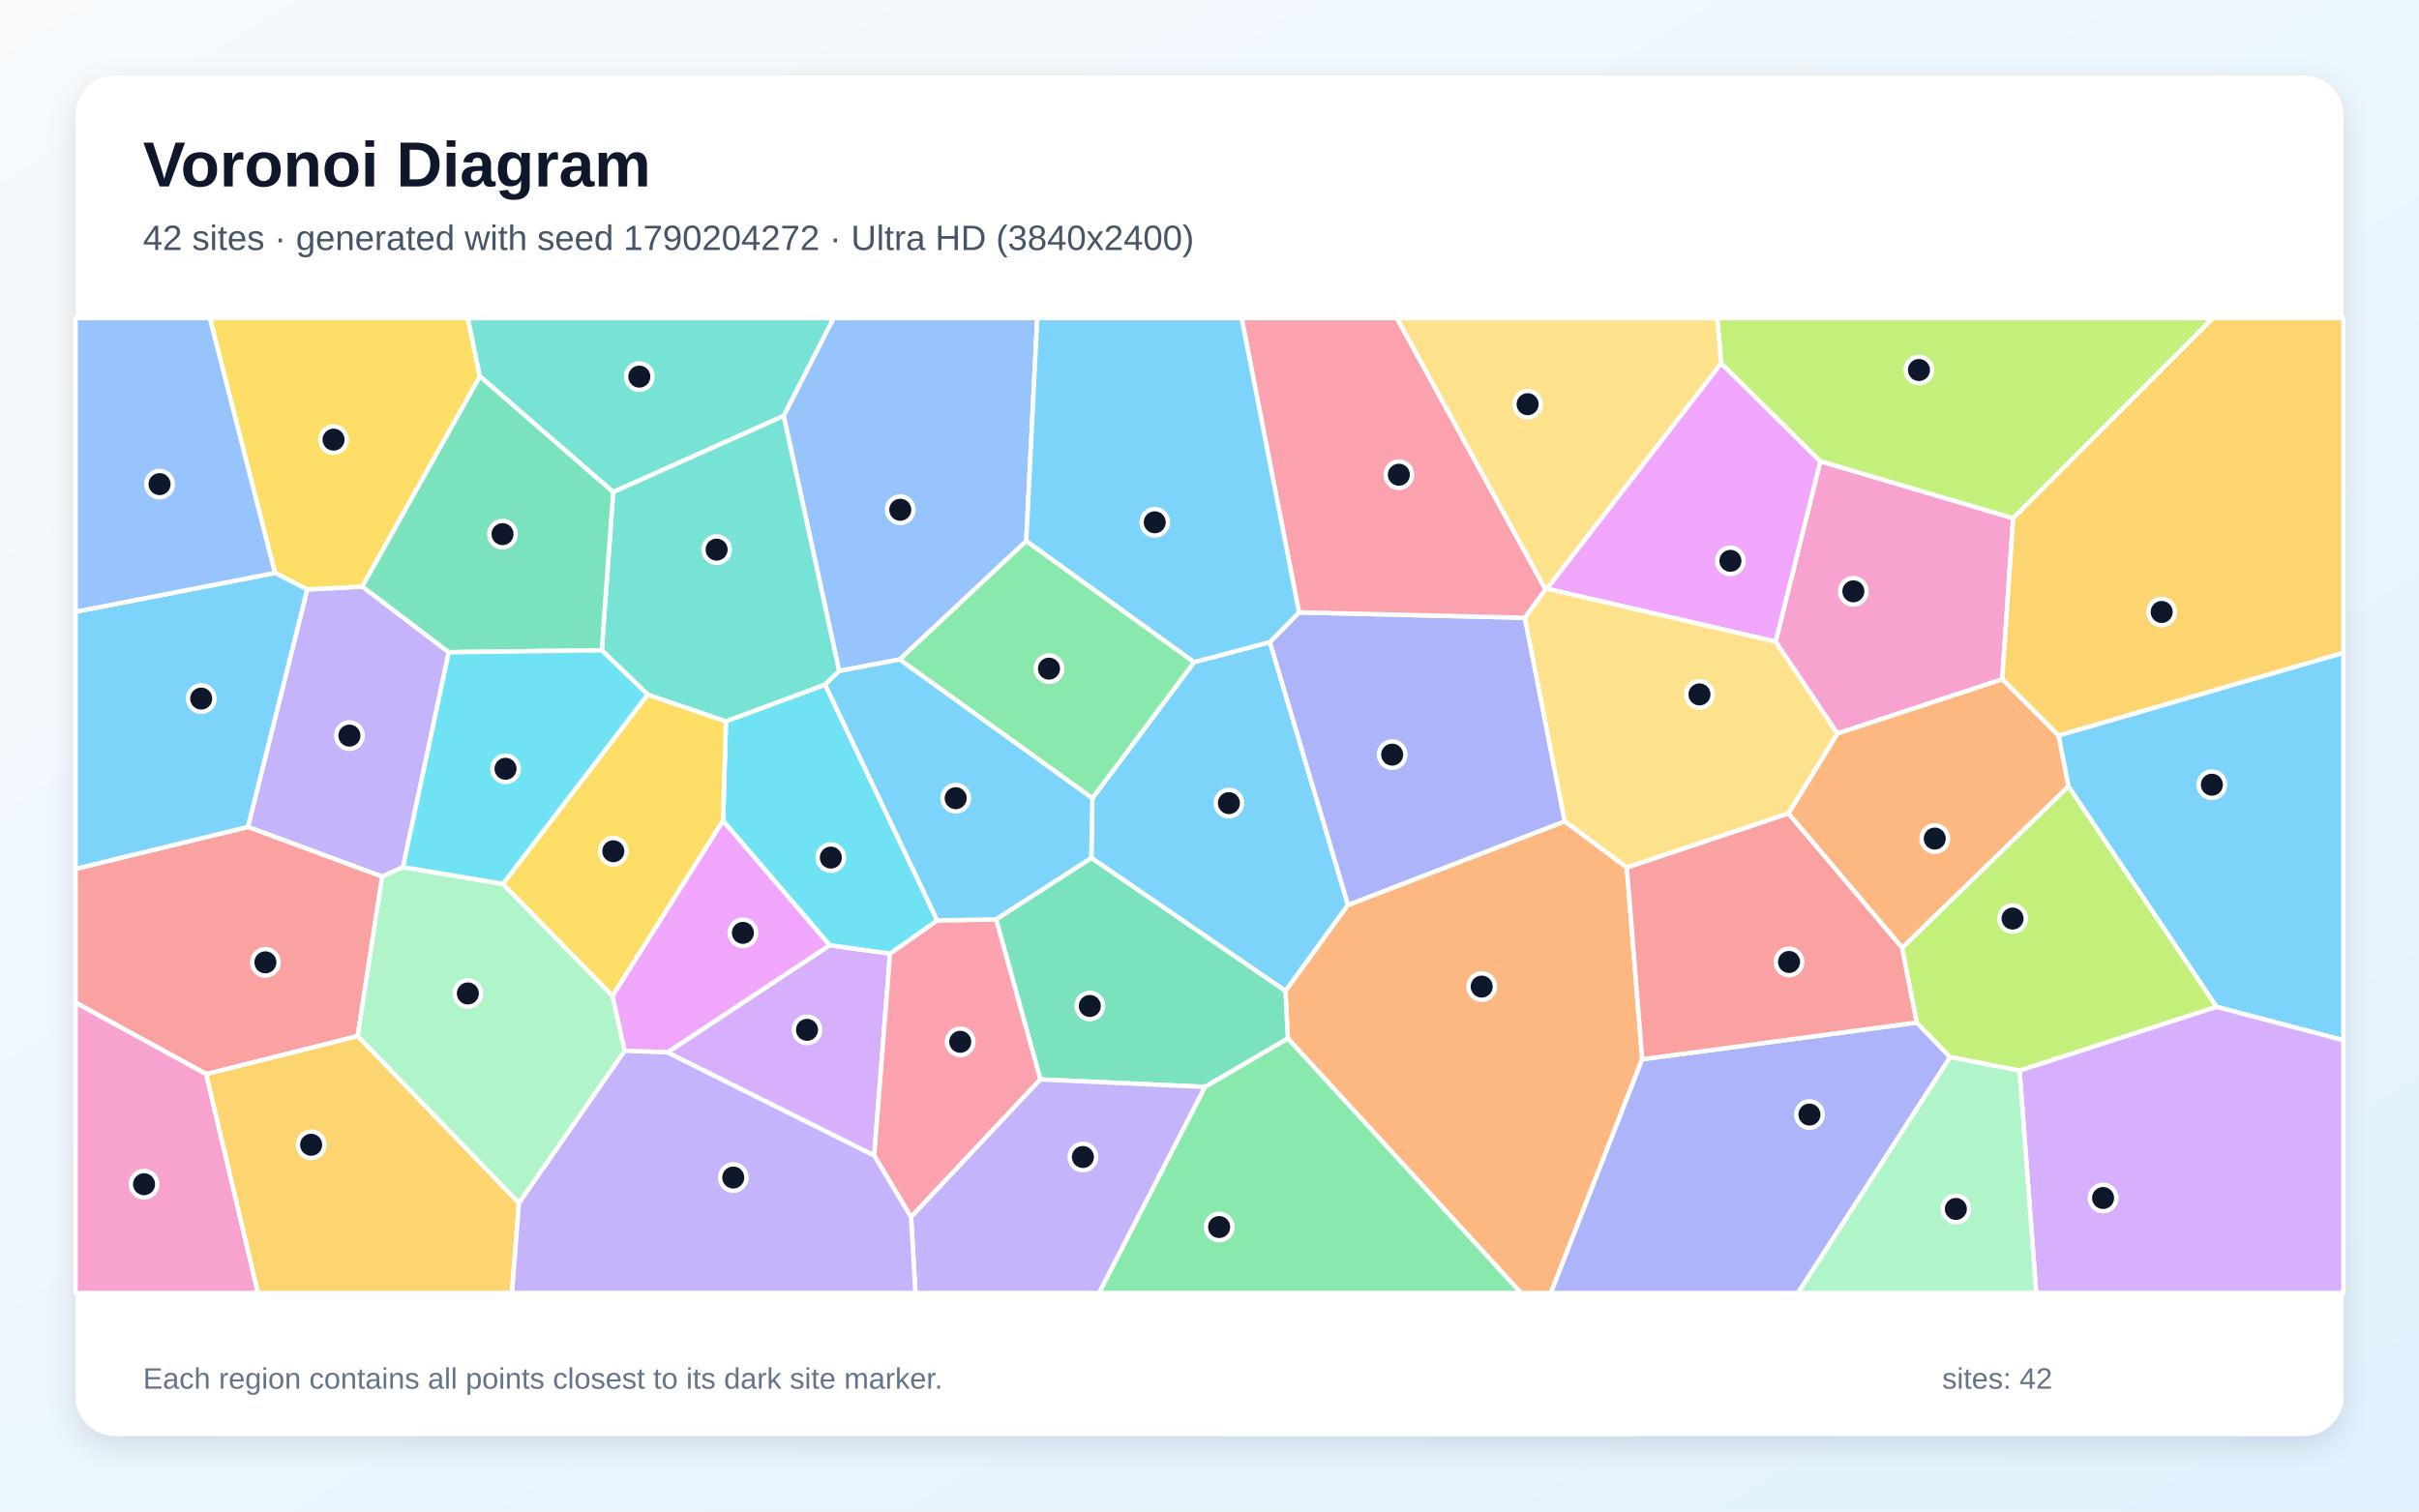
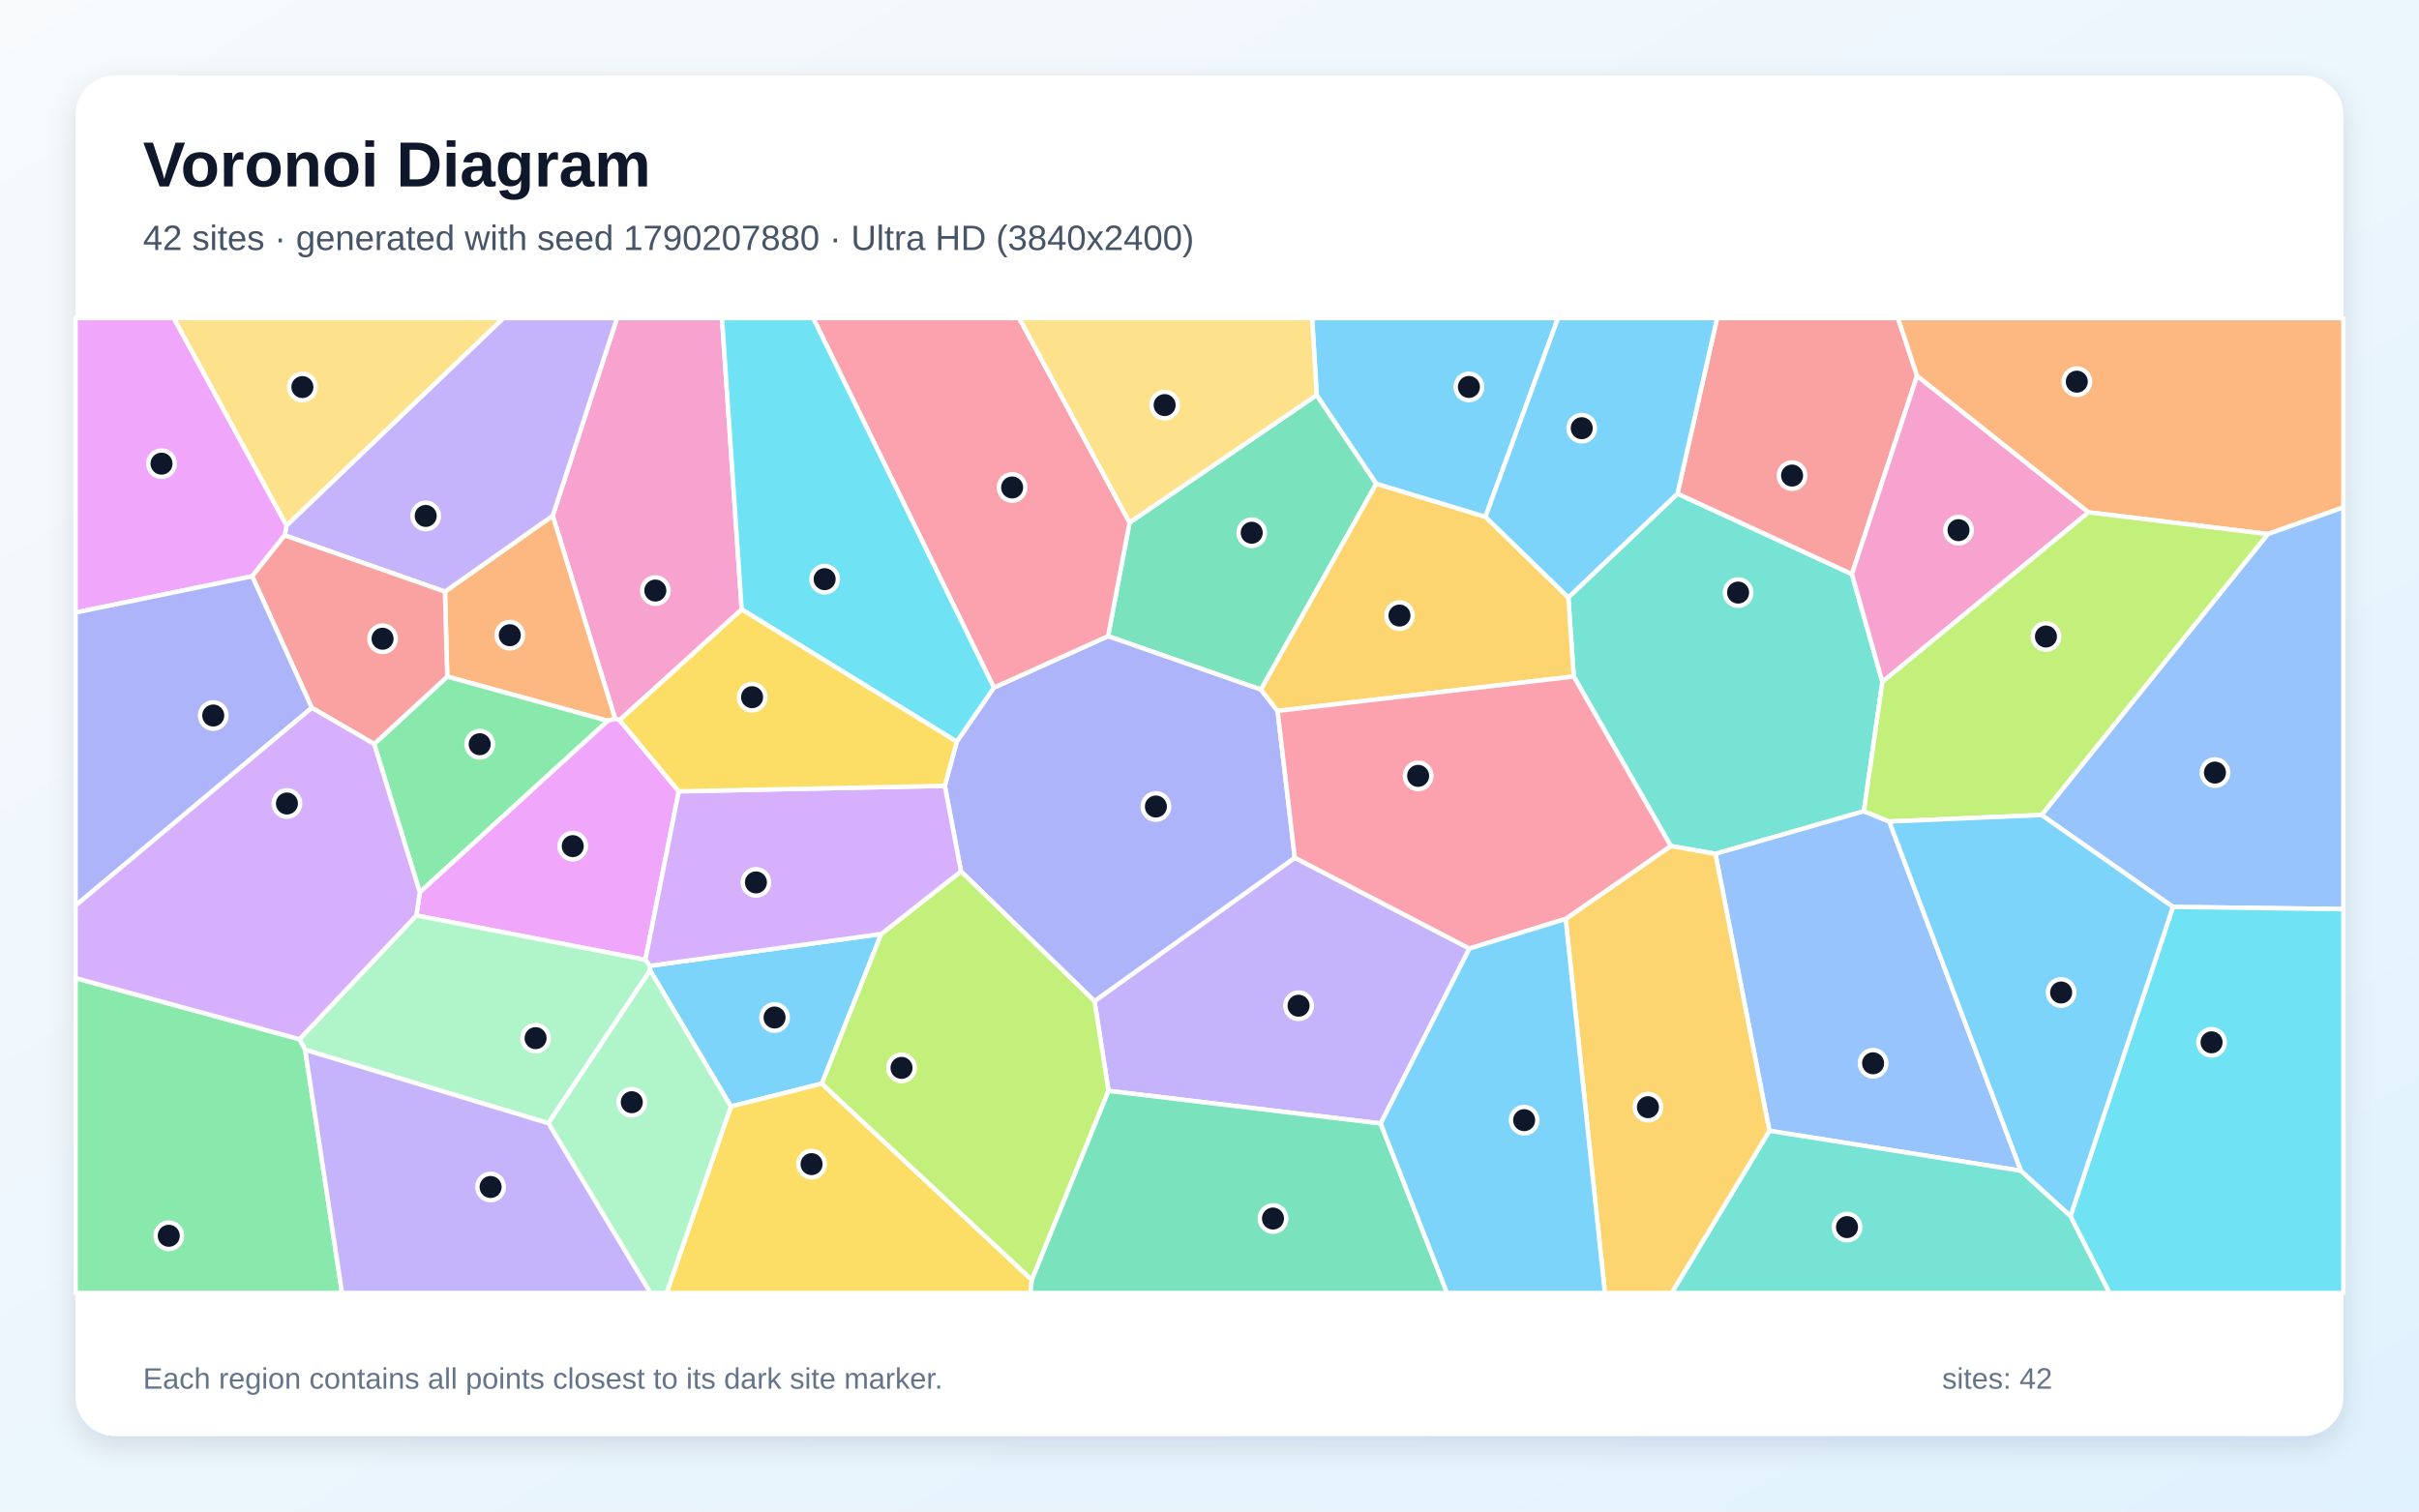
<svg xmlns="http://www.w3.org/2000/svg" width="3840" height="2400" viewBox="0 0 3840 2400" role="img" aria-labelledby="title description">
  <defs>
    <linearGradient id="background" x1="0" y1="0" x2="1" y2="1">
      <stop stop-color="#F8FAFC" />
      <stop offset="1" stop-color="#E0F2FE" />
    </linearGradient>
    <filter id="shadow" x="-5%" y="-5%" width="110%" height="110%">
      <feDropShadow dx="0" dy="15" stdDeviation="22" flood-color="#0F172A" flood-opacity=".12" />
    </filter>
  </defs>
  <rect width="3840" height="2400" fill="url(#background)" />
  <rect x="120" y="120" width="3600" height="2160" rx="63" fill="#FFFFFF" filter="url(#shadow)" />
  <g font-family="Arial, sans-serif">
    <text x="227" y="296" font-size="101" font-weight="700" fill="#0F172A">Voronoi Diagram</text>
-     <text x="227" y="397" font-size="56" fill="#475569">42 sites · generated with seed 1790204272 · Ultra HD (3840x2400)</text>
+     <text x="227" y="397" font-size="56" fill="#475569">42 sites · generated with seed 1790207880 · Ultra HD (3840x2400)</text>
  </g>
  <g stroke="#FFFFFF" stroke-width="7" stroke-linejoin="round">
-     <polygon points="1732.4,1362.2 1734.0,1267.4 1895.6,1051.3 2015.9,1019.5 2139.9,1436.9 2040.6,1573.6" fill="#38BDF8" fill-opacity="0.65" />
-     <polygon points="712.4,1035.6 639.8,1376.8 606.7,1392.0 393.5,1313.0 487.7,936.0 575.2,931.3" fill="#A78BFA" fill-opacity="0.65" />
-     <polygon points="3195.7,822.8 3178.5,1078.6 2916.6,1164.8 2818.7,1018.8 2889.7,732.3" fill="#F472B6" fill-opacity="0.65" />
-     <polygon points="2044.4,1648.9 2040.6,1573.6 2139.9,1436.9 2484.0,1304.0 2582.5,1377.4 2606.9,1681.9 2461.9,2053.0 2414.5,2053.0" fill="#FB923C" fill-opacity="0.65" />
-     <polygon points="761.8,597.6 575.2,931.3 487.7,936.0 436.5,909.8 333.0,505.0 742.7,505.0" fill="#FACC15" fill-opacity="0.65" />
-     <polygon points="1427.9,1047.1 1629.1,858.8 1895.6,1051.3 1734.0,1267.4" fill="#4ADE80" fill-opacity="0.65" />
-     <polygon points="1244.1,660.4 973.4,781.3 761.8,597.6 742.7,505.0 1323.4,505.0" fill="#2DD4BF" fill-opacity="0.65" />
-     <polygon points="1629.1,858.8 1427.9,1047.1 1332.1,1065.5 1244.1,660.4 1323.4,505.0 1646.6,505.0" fill="#60A5FA" fill-opacity="0.65" />
-     <polygon points="2455.6,934.8 2732.3,576.7 2889.7,732.3 2818.7,1018.8" fill="#E879F9" fill-opacity="0.65" />
-     <polygon points="1913.0,1725.8 1651.5,1713.9 1581.2,1459.7 1732.4,1362.2 2040.6,1573.6 2044.4,1648.9" fill="#34D399" fill-opacity="0.65" />
-     <polygon points="327.4,1705.5 120.0,1592.0 120.0,1379.5 393.5,1313.0 606.7,1392.0 567.8,1645.2" fill="#F87171" fill-opacity="0.65" />
-     <polygon points="2606.9,1681.9 3042.8,1623.6 3095.8,1678.5 2854.2,2053.0 2461.9,2053.0" fill="#818CF8" fill-opacity="0.65" />
-     <polygon points="3267.8,1168.0 3178.5,1078.6 3195.7,822.8 3512.6,505.0 3720.0,505.0 3720.0,1036.6" fill="#FBBF24" fill-opacity="0.65" />
-     <polygon points="3195.7,822.8 2889.7,732.3 2732.3,576.7 2726.0,505.0 3512.6,505.0" fill="#A3E635" fill-opacity="0.65" />
-     <polygon points="1059.5,1671.0 1317.0,1500.8 1412.9,1514.0 1387.8,1834.9" fill="#C084FC" fill-opacity="0.65" />
-     <polygon points="1446.2,1932.5 1387.8,1834.9 1412.9,1514.0 1487.8,1461.4 1581.2,1459.7 1651.5,1713.9" fill="#FB7185" fill-opacity="0.65" />
-     <polygon points="1487.8,1461.4 1412.9,1514.0 1317.0,1500.8 1147.8,1303.2 1152.4,1145.3 1309.8,1087.0" fill="#22D3EE" fill-opacity="0.65" />
-     <polygon points="823.8,1910.4 567.8,1645.2 606.7,1392.0 639.8,1376.8 798.4,1403.4 972.5,1581.3 991.7,1668.4" fill="#86EFAC" fill-opacity="0.65" />
-     <polygon points="2732.3,576.7 2455.6,934.8 2453.4,936.2 2217.2,505.0 2726.0,505.0" fill="#FCD34D" fill-opacity="0.65" />
-     <polygon points="120.0,1379.5 120.0,971.3 436.5,909.8 487.7,936.0 393.5,1313.0" fill="#38BDF8" fill-opacity="0.65" />
-     <polygon points="3518.6,1598.7 3283.5,1248.8 3267.8,1168.0 3720.0,1036.6 3720.0,1651.7" fill="#38BDF8" fill-opacity="0.65" />
-     <polygon points="1446.2,1932.5 1651.5,1713.9 1913.0,1725.8 1744.8,2053.0 1453.2,2053.0" fill="#A78BFA" fill-opacity="0.65" />
-     <polygon points="120.0,1592.0 327.4,1705.5 409.5,2053.0 120.0,2053.0" fill="#F472B6" fill-opacity="0.65" />
-     <polygon points="3283.5,1248.8 3019.7,1505.1 2838.9,1291.6 2916.6,1164.8 3178.5,1078.6 3267.8,1168.0" fill="#FB923C" fill-opacity="0.65" />
-     <polygon points="1028.2,1102.8 1152.4,1145.3 1147.8,1303.2 972.5,1581.3 798.4,1403.4" fill="#FACC15" fill-opacity="0.65" />
-     <polygon points="1913.0,1725.8 2044.4,1648.9 2414.5,2053.0 1744.8,2053.0" fill="#4ADE80" fill-opacity="0.65" />
-     <polygon points="955.2,1032.5 973.4,781.3 1244.1,660.4 1332.1,1065.5 1309.8,1087.0 1152.4,1145.3 1028.2,1102.8" fill="#2DD4BF" fill-opacity="0.65" />
-     <polygon points="436.5,909.8 120.0,971.3 120.0,505.0 333.0,505.0" fill="#60A5FA" fill-opacity="0.65" />
-     <polygon points="1147.8,1303.2 1317.0,1500.8 1059.5,1671.0 991.7,1668.4 972.5,1581.3" fill="#E879F9" fill-opacity="0.65" />
-     <polygon points="973.4,781.3 955.2,1032.5 712.4,1035.6 575.2,931.3 761.8,597.6" fill="#34D399" fill-opacity="0.65" />
-     <polygon points="2838.9,1291.6 3019.7,1505.1 3042.8,1623.6 2606.9,1681.9 2582.5,1377.4" fill="#F87171" fill-opacity="0.65" />
-     <polygon points="2062.1,972.3 2420.7,980.9 2484.0,1304.0 2139.9,1436.9 2015.9,1019.5" fill="#818CF8" fill-opacity="0.65" />
-     <polygon points="327.4,1705.5 567.8,1645.2 823.8,1910.4 812.7,2053.0 409.5,2053.0" fill="#FBBF24" fill-opacity="0.65" />
-     <polygon points="3205.9,1700.0 3095.8,1678.5 3042.8,1623.6 3019.7,1505.1 3283.5,1248.8 3518.6,1598.7" fill="#A3E635" fill-opacity="0.65" />
-     <polygon points="3205.9,1700.0 3518.6,1598.7 3720.0,1651.7 3720.0,2053.0 3232.3,2053.0" fill="#C084FC" fill-opacity="0.65" />
-     <polygon points="2453.4,936.2 2420.7,980.9 2062.1,972.3 1971.0,505.0 2217.2,505.0" fill="#FB7185" fill-opacity="0.65" />
-     <polygon points="955.2,1032.5 1028.2,1102.8 798.4,1403.4 639.8,1376.8 712.4,1035.6" fill="#22D3EE" fill-opacity="0.65" />
-     <polygon points="3095.8,1678.5 3205.9,1700.0 3232.3,2053.0 2854.2,2053.0" fill="#86EFAC" fill-opacity="0.65" />
-     <polygon points="2838.9,1291.6 2582.5,1377.4 2484.0,1304.0 2420.7,980.9 2453.4,936.2 2455.6,934.8 2818.7,1018.8 2916.6,1164.8" fill="#FCD34D" fill-opacity="0.65" />
-     <polygon points="1581.2,1459.7 1487.8,1461.4 1309.8,1087.0 1332.1,1065.5 1427.9,1047.1 1734.0,1267.4 1732.4,1362.2" fill="#38BDF8" fill-opacity="0.65" />
-     <polygon points="2062.1,972.3 2015.9,1019.5 1895.6,1051.3 1629.1,858.8 1646.6,505.0 1971.0,505.0" fill="#38BDF8" fill-opacity="0.65" />
-     <polygon points="823.8,1910.4 991.7,1668.4 1059.5,1671.0 1387.8,1834.9 1446.2,1932.5 1453.2,2053.0 812.7,2053.0" fill="#A78BFA" fill-opacity="0.65" />
+     <polygon points="1032.0,1540.8 1031.4,1533.6 1399.0,1482.9 1304.6,1720.5 1160.2,1756.9" fill="#38BDF8" fill-opacity="0.65" />
+     <polygon points="2332.6,1506.1 2191.7,1783.9 1759.7,1732.1 1737.4,1589.6 2055.4,1361.9" fill="#A78BFA" fill-opacity="0.65" />
+     <polygon points="1177.4,967.7 983.6,1143.5 976.4,1141.1 877.4,818.9 979.5,505.0 1146.1,505.0" fill="#F472B6" fill-opacity="0.65" />
+     <polygon points="706.3,939.4 877.4,818.9 976.4,1141.1 964.7,1144.6 710.0,1074.3" fill="#FB923C" fill-opacity="0.65" />
+     <polygon points="1160.2,1756.9 1304.6,1720.5 1638.0,2032.2 1635.5,2053.0 1058.1,2053.0" fill="#FACC15" fill-opacity="0.65" />
+     <polygon points="666.4,1416.8 593.9,1181.3 710.0,1074.3 964.7,1144.6" fill="#4ADE80" fill-opacity="0.65" />
+     <polygon points="2652.3,1343.3 2498.2,1074.2 2489.6,948.6 2662.9,783.8 2939.8,911.6 2988.2,1082.7 2958.8,1288.1 2723.1,1355.7" fill="#2DD4BF" fill-opacity="0.65" />
+     <polygon points="2999.1,1304.4 3208.2,1859.0 2808.8,1795.5 2723.1,1355.7 2958.8,1288.1" fill="#60A5FA" fill-opacity="0.65" />
+     <polygon points="660.9,1453.6 666.4,1416.8 964.7,1144.6 976.4,1141.1 983.6,1143.5 1077.5,1256.5 1024.5,1524.0" fill="#E879F9" fill-opacity="0.65" />
+     <polygon points="2090.2,627.2 2184.8,768.0 2001.6,1095.0 1759.0,1010.1 1793.1,829.6" fill="#34D399" fill-opacity="0.65" />
+     <polygon points="3043.2,596.7 2939.8,911.6 2662.9,783.8 2725.8,505.0 3012.9,505.0" fill="#F87171" fill-opacity="0.65" />
+     <polygon points="1518.8,1177.6 1577.7,1091.8 1759.0,1010.1 2001.6,1095.0 2028.1,1128.8 2055.4,1361.9 1737.4,1589.6 1525.5,1383.6 1499.8,1247.8" fill="#818CF8" fill-opacity="0.65" />
+     <polygon points="2358.0,820.6 2489.6,948.6 2498.2,1074.2 2028.1,1128.8 2001.6,1095.0 2184.8,768.0" fill="#FBBF24" fill-opacity="0.65" />
+     <polygon points="1638.0,2032.2 1304.6,1720.5 1399.0,1482.9 1525.5,1383.6 1737.4,1589.6 1759.7,1732.1" fill="#A3E635" fill-opacity="0.65" />
+     <polygon points="1024.5,1524.0 1077.5,1256.5 1499.8,1247.8 1525.5,1383.6 1399.0,1482.9 1031.4,1533.6" fill="#C084FC" fill-opacity="0.65" />
+     <polygon points="1793.1,829.6 1759.0,1010.1 1577.7,1091.8 1290.8,505.0 1617.8,505.0" fill="#FB7185" fill-opacity="0.65" />
+     <polygon points="1577.7,1091.8 1518.8,1177.6 1177.4,967.7 1146.1,505.0 1290.8,505.0" fill="#22D3EE" fill-opacity="0.65" />
+     <polygon points="870.5,1783.5 484.4,1666.9 475.4,1650.1 660.9,1453.6 1024.5,1524.0 1031.4,1533.6 1032.0,1540.8" fill="#86EFAC" fill-opacity="0.65" />
+     <polygon points="454.8,834.7 275.6,505.0 799.4,505.0" fill="#FCD34D" fill-opacity="0.65" />
+     <polygon points="2358.0,820.6 2184.8,768.0 2090.2,627.2 2082.9,505.0 2473.3,505.0" fill="#38BDF8" fill-opacity="0.65" />
+     <polygon points="2662.9,783.8 2489.6,948.6 2358.0,820.6 2473.3,505.0 2725.8,505.0" fill="#38BDF8" fill-opacity="0.65" />
+     <polygon points="877.4,818.9 706.3,939.4 451.8,850.0 454.8,834.7 799.4,505.0 979.5,505.0" fill="#A78BFA" fill-opacity="0.65" />
+     <polygon points="2988.2,1082.7 2939.8,911.6 3043.2,596.7 3315.4,813.5" fill="#F472B6" fill-opacity="0.65" />
+     <polygon points="3600.0,848.0 3315.4,813.5 3043.2,596.7 3012.9,505.0 3720.0,505.0 3720.0,805.6" fill="#FB923C" fill-opacity="0.65" />
+     <polygon points="1518.8,1177.6 1499.8,1247.8 1077.5,1256.5 983.6,1143.5 1177.4,967.7" fill="#FACC15" fill-opacity="0.65" />
+     <polygon points="120.0,1553.0 475.4,1650.1 484.4,1666.9 543.0,2053.0 120.0,2053.0" fill="#4ADE80" fill-opacity="0.65" />
+     <polygon points="2808.8,1795.5 3208.2,1859.0 3286.8,1930.8 3348.8,2053.0 2653.6,2053.0" fill="#2DD4BF" fill-opacity="0.65" />
+     <polygon points="3449.4,1440.0 3240.8,1294.1 3600.0,848.0 3720.0,805.6 3720.0,1443.5" fill="#60A5FA" fill-opacity="0.65" />
+     <polygon points="454.8,834.7 451.8,850.0 400.3,915.0 120.0,972.6 120.0,505.0 275.6,505.0" fill="#E879F9" fill-opacity="0.65" />
+     <polygon points="1638.0,2032.2 1759.7,1732.1 2191.7,1783.9 2297.1,2053.0 1635.5,2053.0" fill="#34D399" fill-opacity="0.65" />
+     <polygon points="593.9,1181.3 495.0,1123.9 400.3,915.0 451.8,850.0 706.3,939.4 710.0,1074.3" fill="#F87171" fill-opacity="0.65" />
+     <polygon points="120.0,1437.8 120.0,972.6 400.3,915.0 495.0,1123.9" fill="#818CF8" fill-opacity="0.65" />
+     <polygon points="2485.4,1459.0 2652.3,1343.3 2723.1,1355.7 2808.8,1795.5 2653.6,2053.0 2547.6,2053.0" fill="#FBBF24" fill-opacity="0.65" />
+     <polygon points="3240.8,1294.1 2999.1,1304.4 2958.8,1288.1 2988.2,1082.7 3315.4,813.5 3600.0,848.0" fill="#A3E635" fill-opacity="0.65" />
+     <polygon points="475.4,1650.1 120.0,1553.0 120.0,1437.8 495.0,1123.9 593.9,1181.3 666.4,1416.8 660.9,1453.6" fill="#C084FC" fill-opacity="0.65" />
+     <polygon points="2028.1,1128.8 2498.2,1074.2 2652.3,1343.3 2485.4,1459.0 2332.6,1506.1 2055.4,1361.9" fill="#FB7185" fill-opacity="0.65" />
+     <polygon points="3286.8,1930.8 3449.4,1440.0 3720.0,1443.5 3720.0,2053.0 3348.8,2053.0" fill="#22D3EE" fill-opacity="0.65" />
+     <polygon points="870.5,1783.5 1032.0,1540.8 1160.2,1756.9 1058.1,2053.0 1032.4,2053.0" fill="#86EFAC" fill-opacity="0.65" />
+     <polygon points="2090.2,627.2 1793.1,829.6 1617.8,505.0 2082.9,505.0" fill="#FCD34D" fill-opacity="0.65" />
+     <polygon points="3286.8,1930.8 3208.2,1859.0 2999.1,1304.4 3240.8,1294.1 3449.4,1440.0" fill="#38BDF8" fill-opacity="0.65" />
+     <polygon points="2191.7,1783.9 2332.6,1506.1 2485.4,1459.0 2547.6,2053.0 2297.1,2053.0" fill="#38BDF8" fill-opacity="0.65" />
+     <polygon points="484.4,1666.9 870.5,1783.5 1032.4,2053.0 543.0,2053.0" fill="#A78BFA" fill-opacity="0.65" />
  </g>
  <g>
-     <circle cx="1950.8" cy="1275.2" r="21" fill="#0F172A" stroke="#FFFFFF" stroke-width="7" />
-     <circle cx="554.7" cy="1168.0" r="21" fill="#0F172A" stroke="#FFFFFF" stroke-width="7" />
-     <circle cx="2942.1" cy="938.9" r="21" fill="#0F172A" stroke="#FFFFFF" stroke-width="7" />
-     <circle cx="2352.1" cy="1566.5" r="21" fill="#0F172A" stroke="#FFFFFF" stroke-width="7" />
-     <circle cx="529.5" cy="698.1" r="21" fill="#0F172A" stroke="#FFFFFF" stroke-width="7" />
-     <circle cx="1665.2" cy="1061.7" r="21" fill="#0F172A" stroke="#FFFFFF" stroke-width="7" />
-     <circle cx="1014.9" cy="598.0" r="21" fill="#0F172A" stroke="#FFFFFF" stroke-width="7" />
-     <circle cx="1429.1" cy="809.4" r="21" fill="#0F172A" stroke="#FFFFFF" stroke-width="7" />
-     <circle cx="2746.9" cy="890.5" r="21" fill="#0F172A" stroke="#FFFFFF" stroke-width="7" />
-     <circle cx="1730.0" cy="1597.3" r="21" fill="#0F172A" stroke="#FFFFFF" stroke-width="7" />
-     <circle cx="421.3" cy="1528.0" r="21" fill="#0F172A" stroke="#FFFFFF" stroke-width="7" />
-     <circle cx="2872.4" cy="1769.7" r="21" fill="#0F172A" stroke="#FFFFFF" stroke-width="7" />
-     <circle cx="3431.5" cy="971.7" r="21" fill="#0F172A" stroke="#FFFFFF" stroke-width="7" />
-     <circle cx="3046.2" cy="587.5" r="21" fill="#0F172A" stroke="#FFFFFF" stroke-width="7" />
-     <circle cx="1281.1" cy="1635.2" r="21" fill="#0F172A" stroke="#FFFFFF" stroke-width="7" />
-     <circle cx="1524.3" cy="1654.2" r="21" fill="#0F172A" stroke="#FFFFFF" stroke-width="7" />
-     <circle cx="1318.9" cy="1361.7" r="21" fill="#0F172A" stroke="#FFFFFF" stroke-width="7" />
-     <circle cx="742.7" cy="1577.4" r="21" fill="#0F172A" stroke="#FFFFFF" stroke-width="7" />
-     <circle cx="2425.0" cy="641.8" r="21" fill="#0F172A" stroke="#FFFFFF" stroke-width="7" />
-     <circle cx="319.4" cy="1109.2" r="21" fill="#0F172A" stroke="#FFFFFF" stroke-width="7" />
-     <circle cx="3511.2" cy="1246.0" r="21" fill="#0F172A" stroke="#FFFFFF" stroke-width="7" />
-     <circle cx="1719.0" cy="1837.1" r="21" fill="#0F172A" stroke="#FFFFFF" stroke-width="7" />
-     <circle cx="228.7" cy="1880.3" r="21" fill="#0F172A" stroke="#FFFFFF" stroke-width="7" />
-     <circle cx="3071.3" cy="1331.5" r="21" fill="#0F172A" stroke="#FFFFFF" stroke-width="7" />
-     <circle cx="973.6" cy="1351.6" r="21" fill="#0F172A" stroke="#FFFFFF" stroke-width="7" />
-     <circle cx="1935.3" cy="1948.3" r="21" fill="#0F172A" stroke="#FFFFFF" stroke-width="7" />
-     <circle cx="1137.6" cy="872.7" r="21" fill="#0F172A" stroke="#FFFFFF" stroke-width="7" />
-     <circle cx="253.3" cy="768.7" r="21" fill="#0F172A" stroke="#FFFFFF" stroke-width="7" />
-     <circle cx="1179.3" cy="1481.2" r="21" fill="#0F172A" stroke="#FFFFFF" stroke-width="7" />
-     <circle cx="797.7" cy="848.1" r="21" fill="#0F172A" stroke="#FFFFFF" stroke-width="7" />
-     <circle cx="2840.0" cy="1527.4" r="21" fill="#0F172A" stroke="#FFFFFF" stroke-width="7" />
-     <circle cx="2210.0" cy="1198.2" r="21" fill="#0F172A" stroke="#FFFFFF" stroke-width="7" />
-     <circle cx="493.9" cy="1817.7" r="21" fill="#0F172A" stroke="#FFFFFF" stroke-width="7" />
-     <circle cx="3194.8" cy="1458.5" r="21" fill="#0F172A" stroke="#FFFFFF" stroke-width="7" />
-     <circle cx="3338.5" cy="1902.2" r="21" fill="#0F172A" stroke="#FFFFFF" stroke-width="7" />
-     <circle cx="2220.6" cy="753.8" r="21" fill="#0F172A" stroke="#FFFFFF" stroke-width="7" />
-     <circle cx="802.5" cy="1220.7" r="21" fill="#0F172A" stroke="#FFFFFF" stroke-width="7" />
-     <circle cx="3104.8" cy="1919.6" r="21" fill="#0F172A" stroke="#FFFFFF" stroke-width="7" />
-     <circle cx="2697.8" cy="1102.6" r="21" fill="#0F172A" stroke="#FFFFFF" stroke-width="7" />
-     <circle cx="1517.1" cy="1267.4" r="21" fill="#0F172A" stroke="#FFFFFF" stroke-width="7" />
-     <circle cx="1833.1" cy="829.3" r="21" fill="#0F172A" stroke="#FFFFFF" stroke-width="7" />
-     <circle cx="1164.0" cy="1869.7" r="21" fill="#0F172A" stroke="#FFFFFF" stroke-width="7" />
+     <circle cx="1229.6" cy="1615.6" r="21" fill="#0F172A" stroke="#FFFFFF" stroke-width="7" />
+     <circle cx="2061.4" cy="1596.9" r="21" fill="#0F172A" stroke="#FFFFFF" stroke-width="7" />
+     <circle cx="1040.3" cy="937.7" r="21" fill="#0F172A" stroke="#FFFFFF" stroke-width="7" />
+     <circle cx="809.3" cy="1008.6" r="21" fill="#0F172A" stroke="#FFFFFF" stroke-width="7" />
+     <circle cx="1288.3" cy="1848.4" r="21" fill="#0F172A" stroke="#FFFFFF" stroke-width="7" />
+     <circle cx="761.5" cy="1181.7" r="21" fill="#0F172A" stroke="#FFFFFF" stroke-width="7" />
+     <circle cx="2759.1" cy="940.9" r="21" fill="#0F172A" stroke="#FFFFFF" stroke-width="7" />
+     <circle cx="2973.4" cy="1688.3" r="21" fill="#0F172A" stroke="#FFFFFF" stroke-width="7" />
+     <circle cx="909.2" cy="1343.5" r="21" fill="#0F172A" stroke="#FFFFFF" stroke-width="7" />
+     <circle cx="1987.0" cy="845.9" r="21" fill="#0F172A" stroke="#FFFFFF" stroke-width="7" />
+     <circle cx="2844.8" cy="755.1" r="21" fill="#0F172A" stroke="#FFFFFF" stroke-width="7" />
+     <circle cx="1834.9" cy="1280.6" r="21" fill="#0F172A" stroke="#FFFFFF" stroke-width="7" />
+     <circle cx="2221.6" cy="977.4" r="21" fill="#0F172A" stroke="#FFFFFF" stroke-width="7" />
+     <circle cx="1431.1" cy="1695.6" r="21" fill="#0F172A" stroke="#FFFFFF" stroke-width="7" />
+     <circle cx="1200.0" cy="1401.1" r="21" fill="#0F172A" stroke="#FFFFFF" stroke-width="7" />
+     <circle cx="1606.7" cy="774.0" r="21" fill="#0F172A" stroke="#FFFFFF" stroke-width="7" />
+     <circle cx="1309.1" cy="919.6" r="21" fill="#0F172A" stroke="#FFFFFF" stroke-width="7" />
+     <circle cx="850.2" cy="1648.4" r="21" fill="#0F172A" stroke="#FFFFFF" stroke-width="7" />
+     <circle cx="480.0" cy="614.6" r="21" fill="#0F172A" stroke="#FFFFFF" stroke-width="7" />
+     <circle cx="2331.8" cy="614.4" r="21" fill="#0F172A" stroke="#FFFFFF" stroke-width="7" />
+     <circle cx="2510.9" cy="679.9" r="21" fill="#0F172A" stroke="#FFFFFF" stroke-width="7" />
+     <circle cx="675.8" cy="819.2" r="21" fill="#0F172A" stroke="#FFFFFF" stroke-width="7" />
+     <circle cx="3109.0" cy="841.8" r="21" fill="#0F172A" stroke="#FFFFFF" stroke-width="7" />
+     <circle cx="3296.8" cy="606.0" r="21" fill="#0F172A" stroke="#FFFFFF" stroke-width="7" />
+     <circle cx="1193.9" cy="1107.0" r="21" fill="#0F172A" stroke="#FFFFFF" stroke-width="7" />
+     <circle cx="267.9" cy="1962.2" r="21" fill="#0F172A" stroke="#FFFFFF" stroke-width="7" />
+     <circle cx="2932.0" cy="1948.4" r="21" fill="#0F172A" stroke="#FFFFFF" stroke-width="7" />
+     <circle cx="3516.1" cy="1226.7" r="21" fill="#0F172A" stroke="#FFFFFF" stroke-width="7" />
+     <circle cx="256.4" cy="736.2" r="21" fill="#0F172A" stroke="#FFFFFF" stroke-width="7" />
+     <circle cx="2020.8" cy="1934.8" r="21" fill="#0F172A" stroke="#FFFFFF" stroke-width="7" />
+     <circle cx="607.3" cy="1014.2" r="21" fill="#0F172A" stroke="#FFFFFF" stroke-width="7" />
+     <circle cx="338.5" cy="1136.1" r="21" fill="#0F172A" stroke="#FFFFFF" stroke-width="7" />
+     <circle cx="2616.0" cy="1758.0" r="21" fill="#0F172A" stroke="#FFFFFF" stroke-width="7" />
+     <circle cx="3247.8" cy="1010.7" r="21" fill="#0F172A" stroke="#FFFFFF" stroke-width="7" />
+     <circle cx="455.5" cy="1275.8" r="21" fill="#0F172A" stroke="#FFFFFF" stroke-width="7" />
+     <circle cx="2251.2" cy="1231.9" r="21" fill="#0F172A" stroke="#FFFFFF" stroke-width="7" />
+     <circle cx="3510.7" cy="1655.0" r="21" fill="#0F172A" stroke="#FFFFFF" stroke-width="7" />
+     <circle cx="1002.9" cy="1750.1" r="21" fill="#0F172A" stroke="#FFFFFF" stroke-width="7" />
+     <circle cx="1848.8" cy="643.2" r="21" fill="#0F172A" stroke="#FFFFFF" stroke-width="7" />
+     <circle cx="3271.9" cy="1575.9" r="21" fill="#0F172A" stroke="#FFFFFF" stroke-width="7" />
+     <circle cx="2419.5" cy="1778.6" r="21" fill="#0F172A" stroke="#FFFFFF" stroke-width="7" />
+     <circle cx="778.8" cy="1884.7" r="21" fill="#0F172A" stroke="#FFFFFF" stroke-width="7" />
  </g>
  <g font-family="Arial, sans-serif" font-size="47" fill="#64748B">
    <text x="227" y="2205">Each region contains all points closest to its dark site marker.</text>
    <text x="3083" y="2205">sites: 42</text>
  </g>
</svg>
